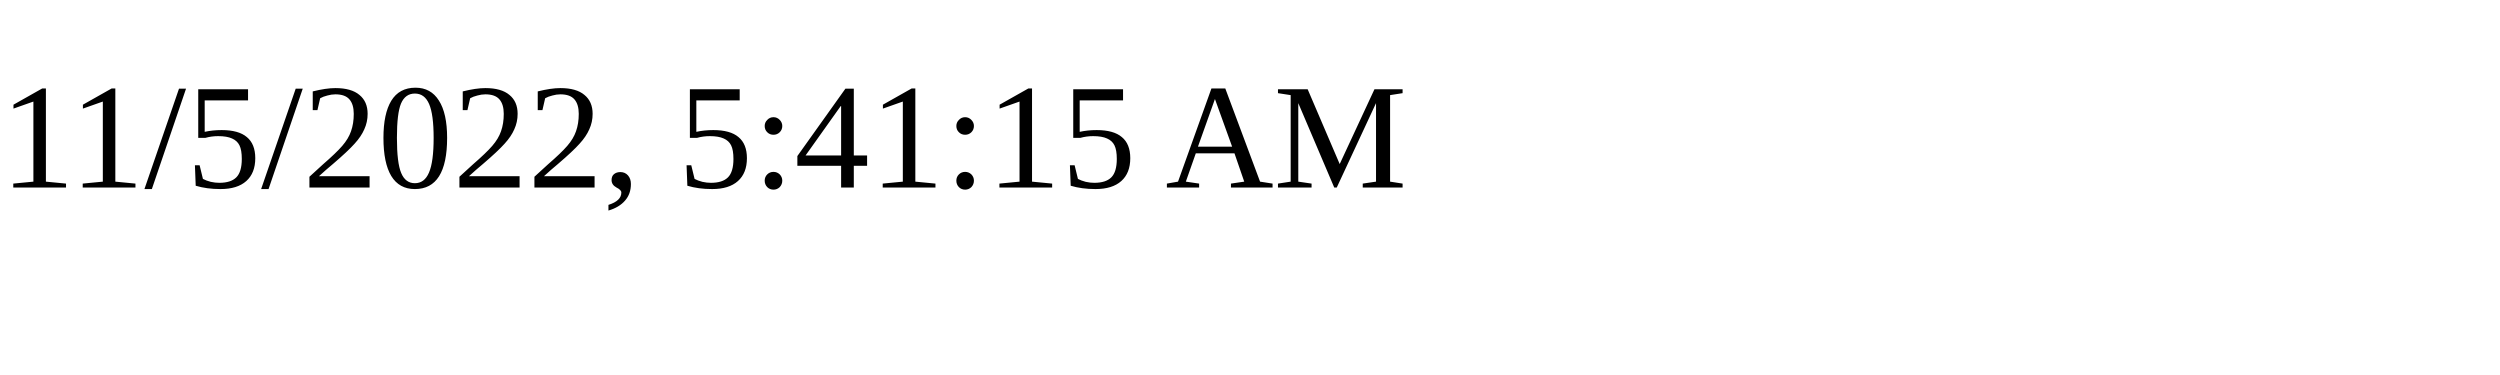
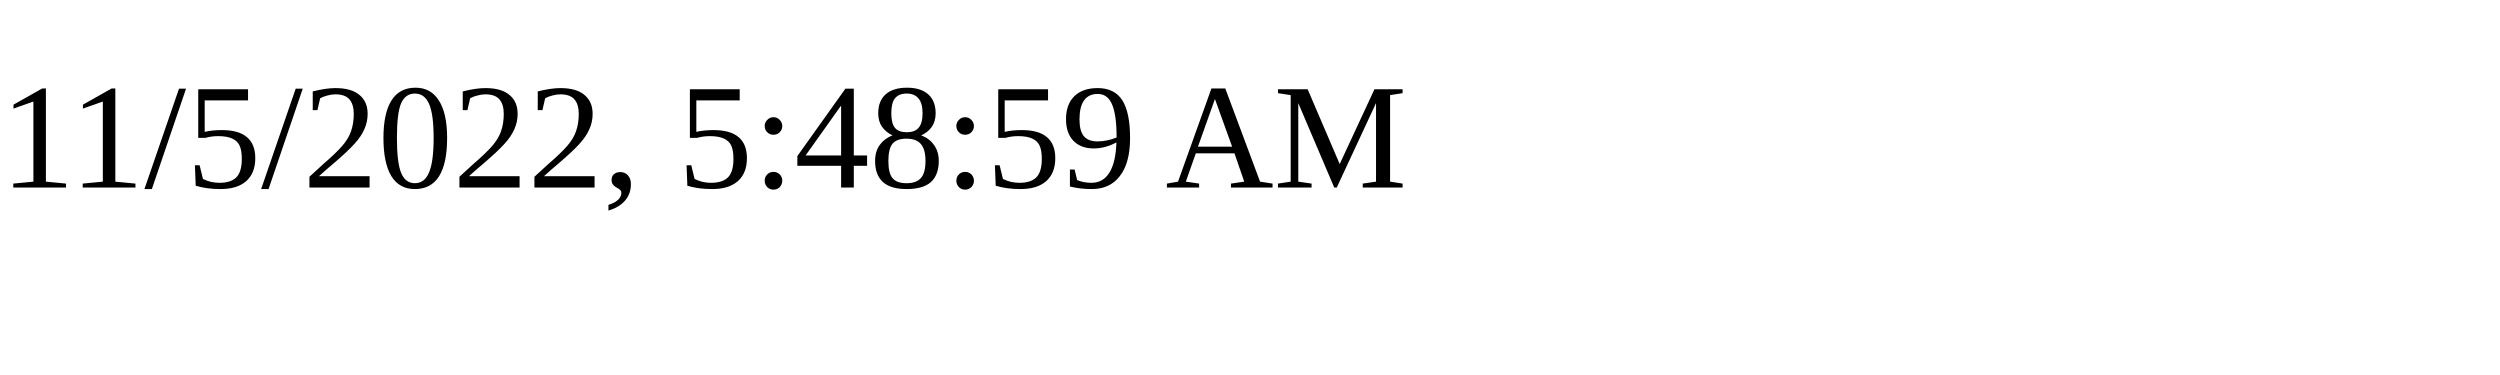
<svg xmlns="http://www.w3.org/2000/svg" height="30" width="200">
-   <text x="0" y="15">11/5/2022, 5:41:15 AM</text>
+   <text x="0" y="15">11/5/2022, 5:48:59 AM</text>
</svg>
